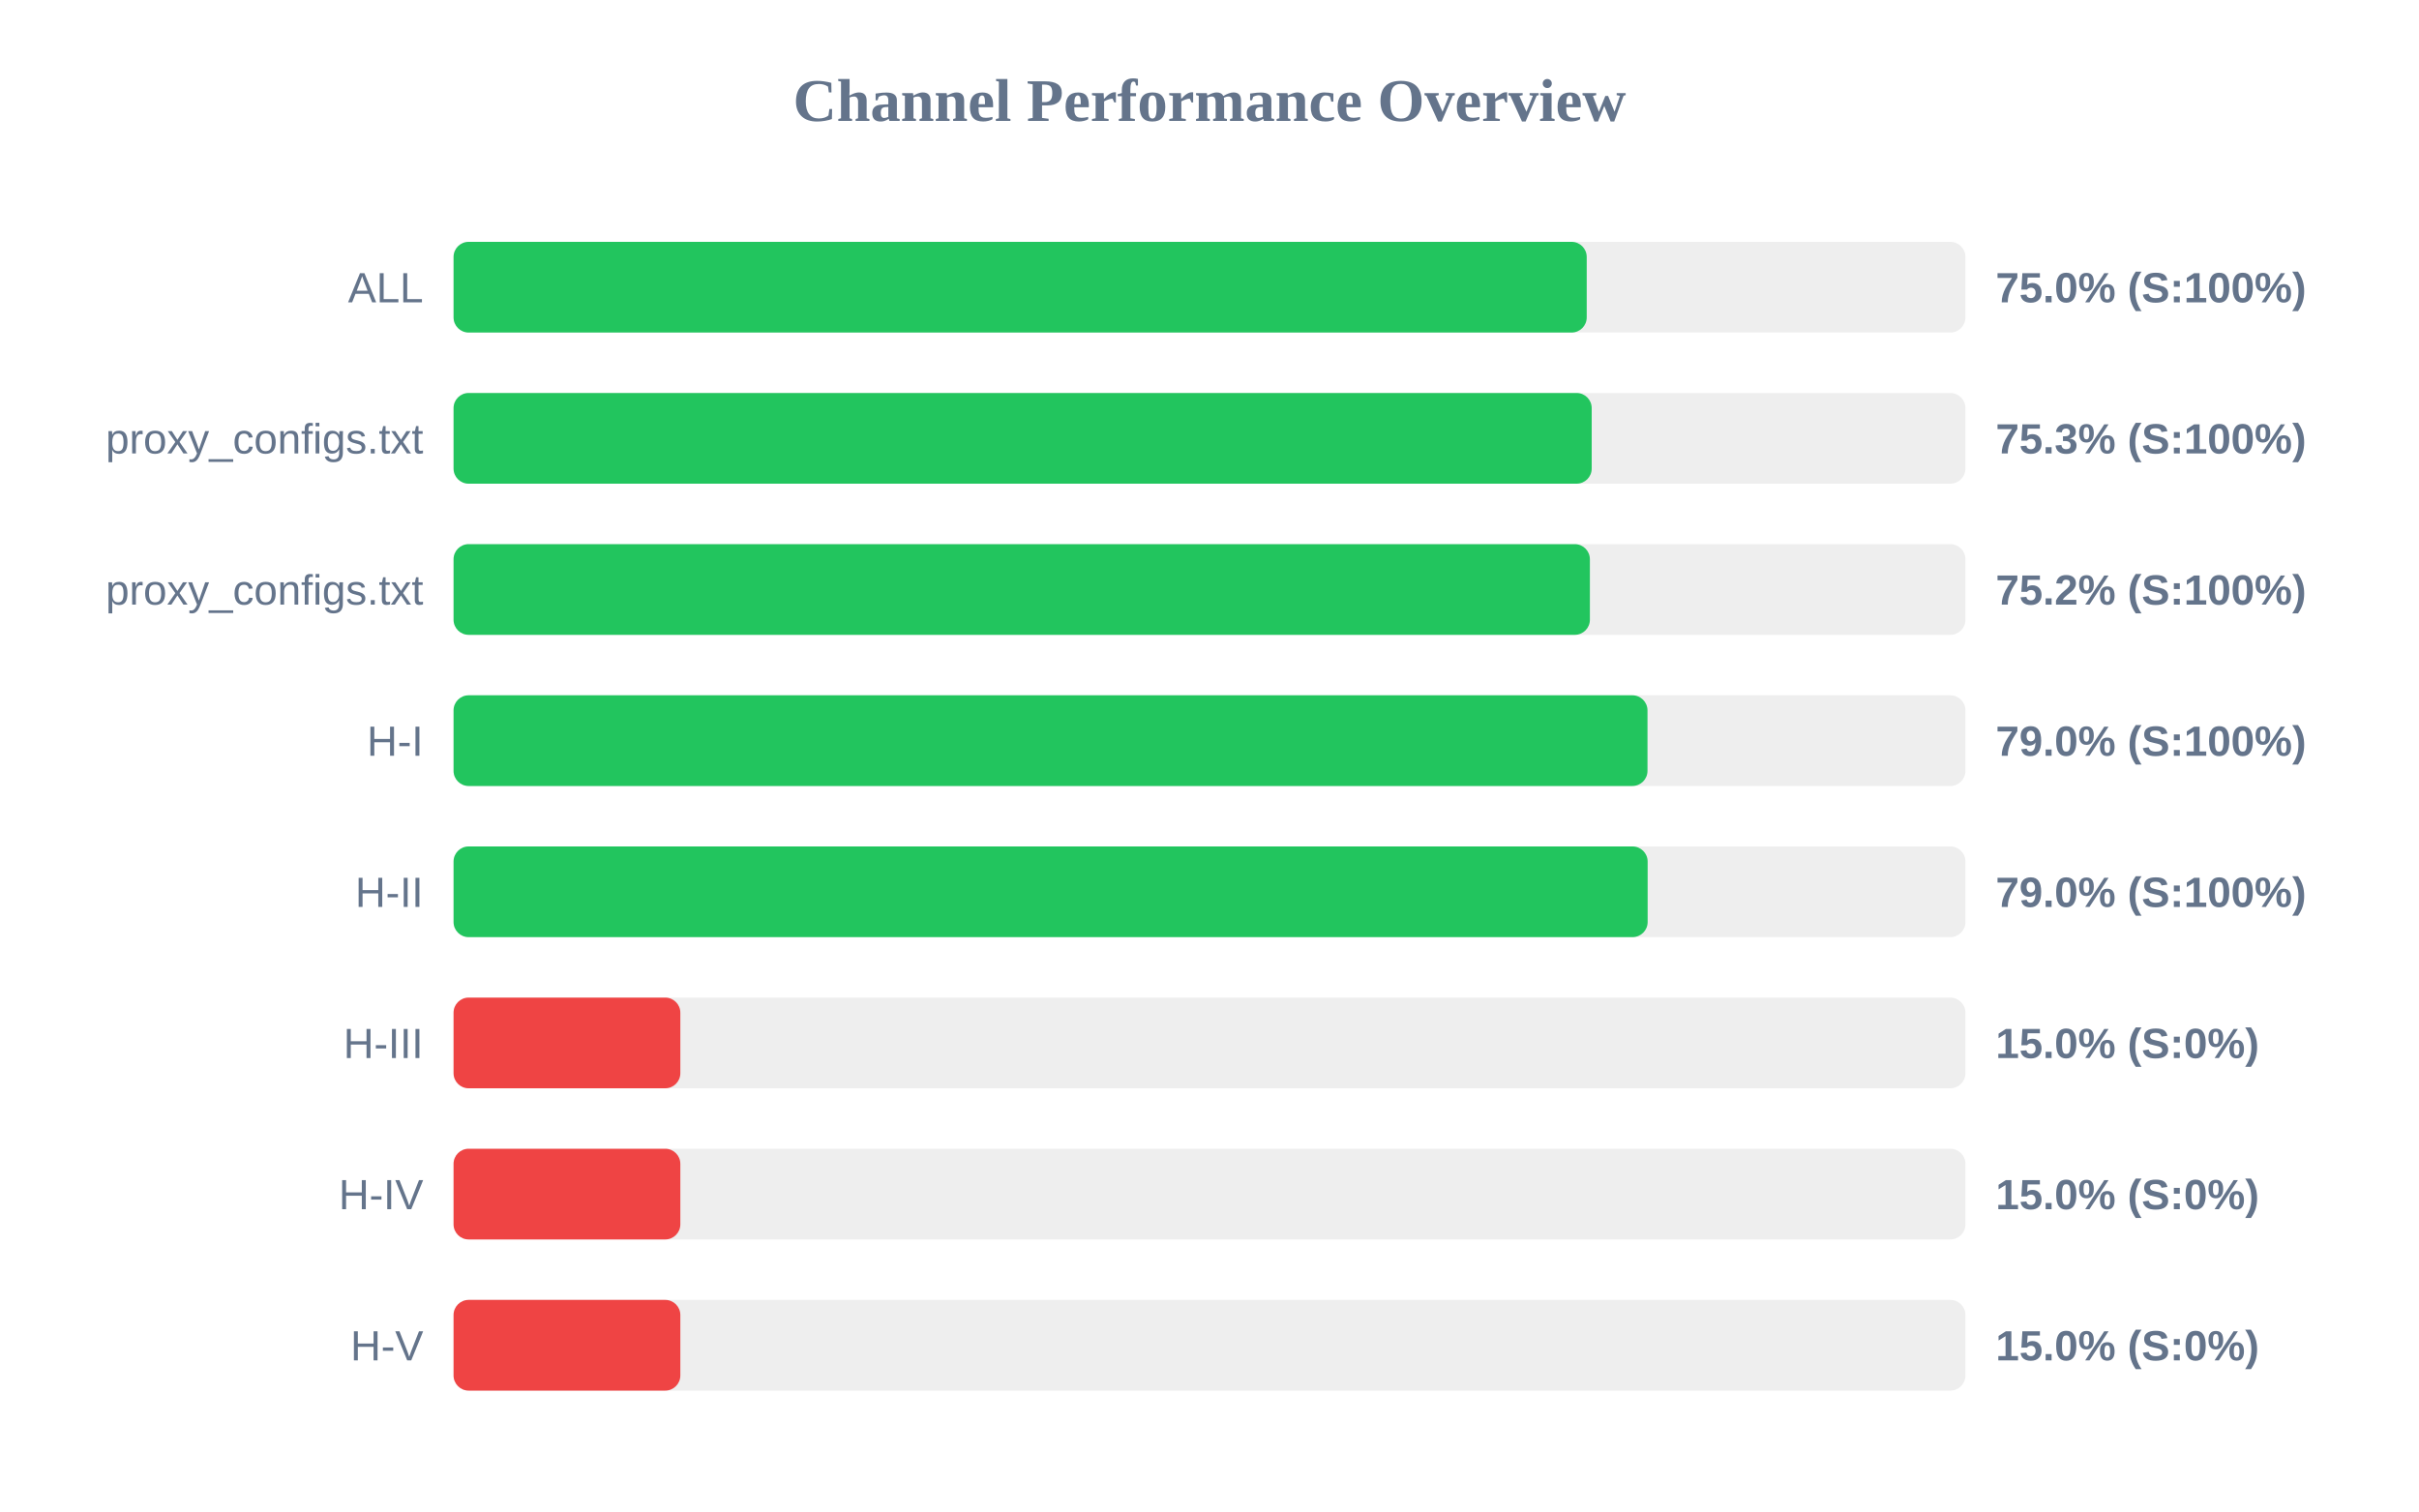
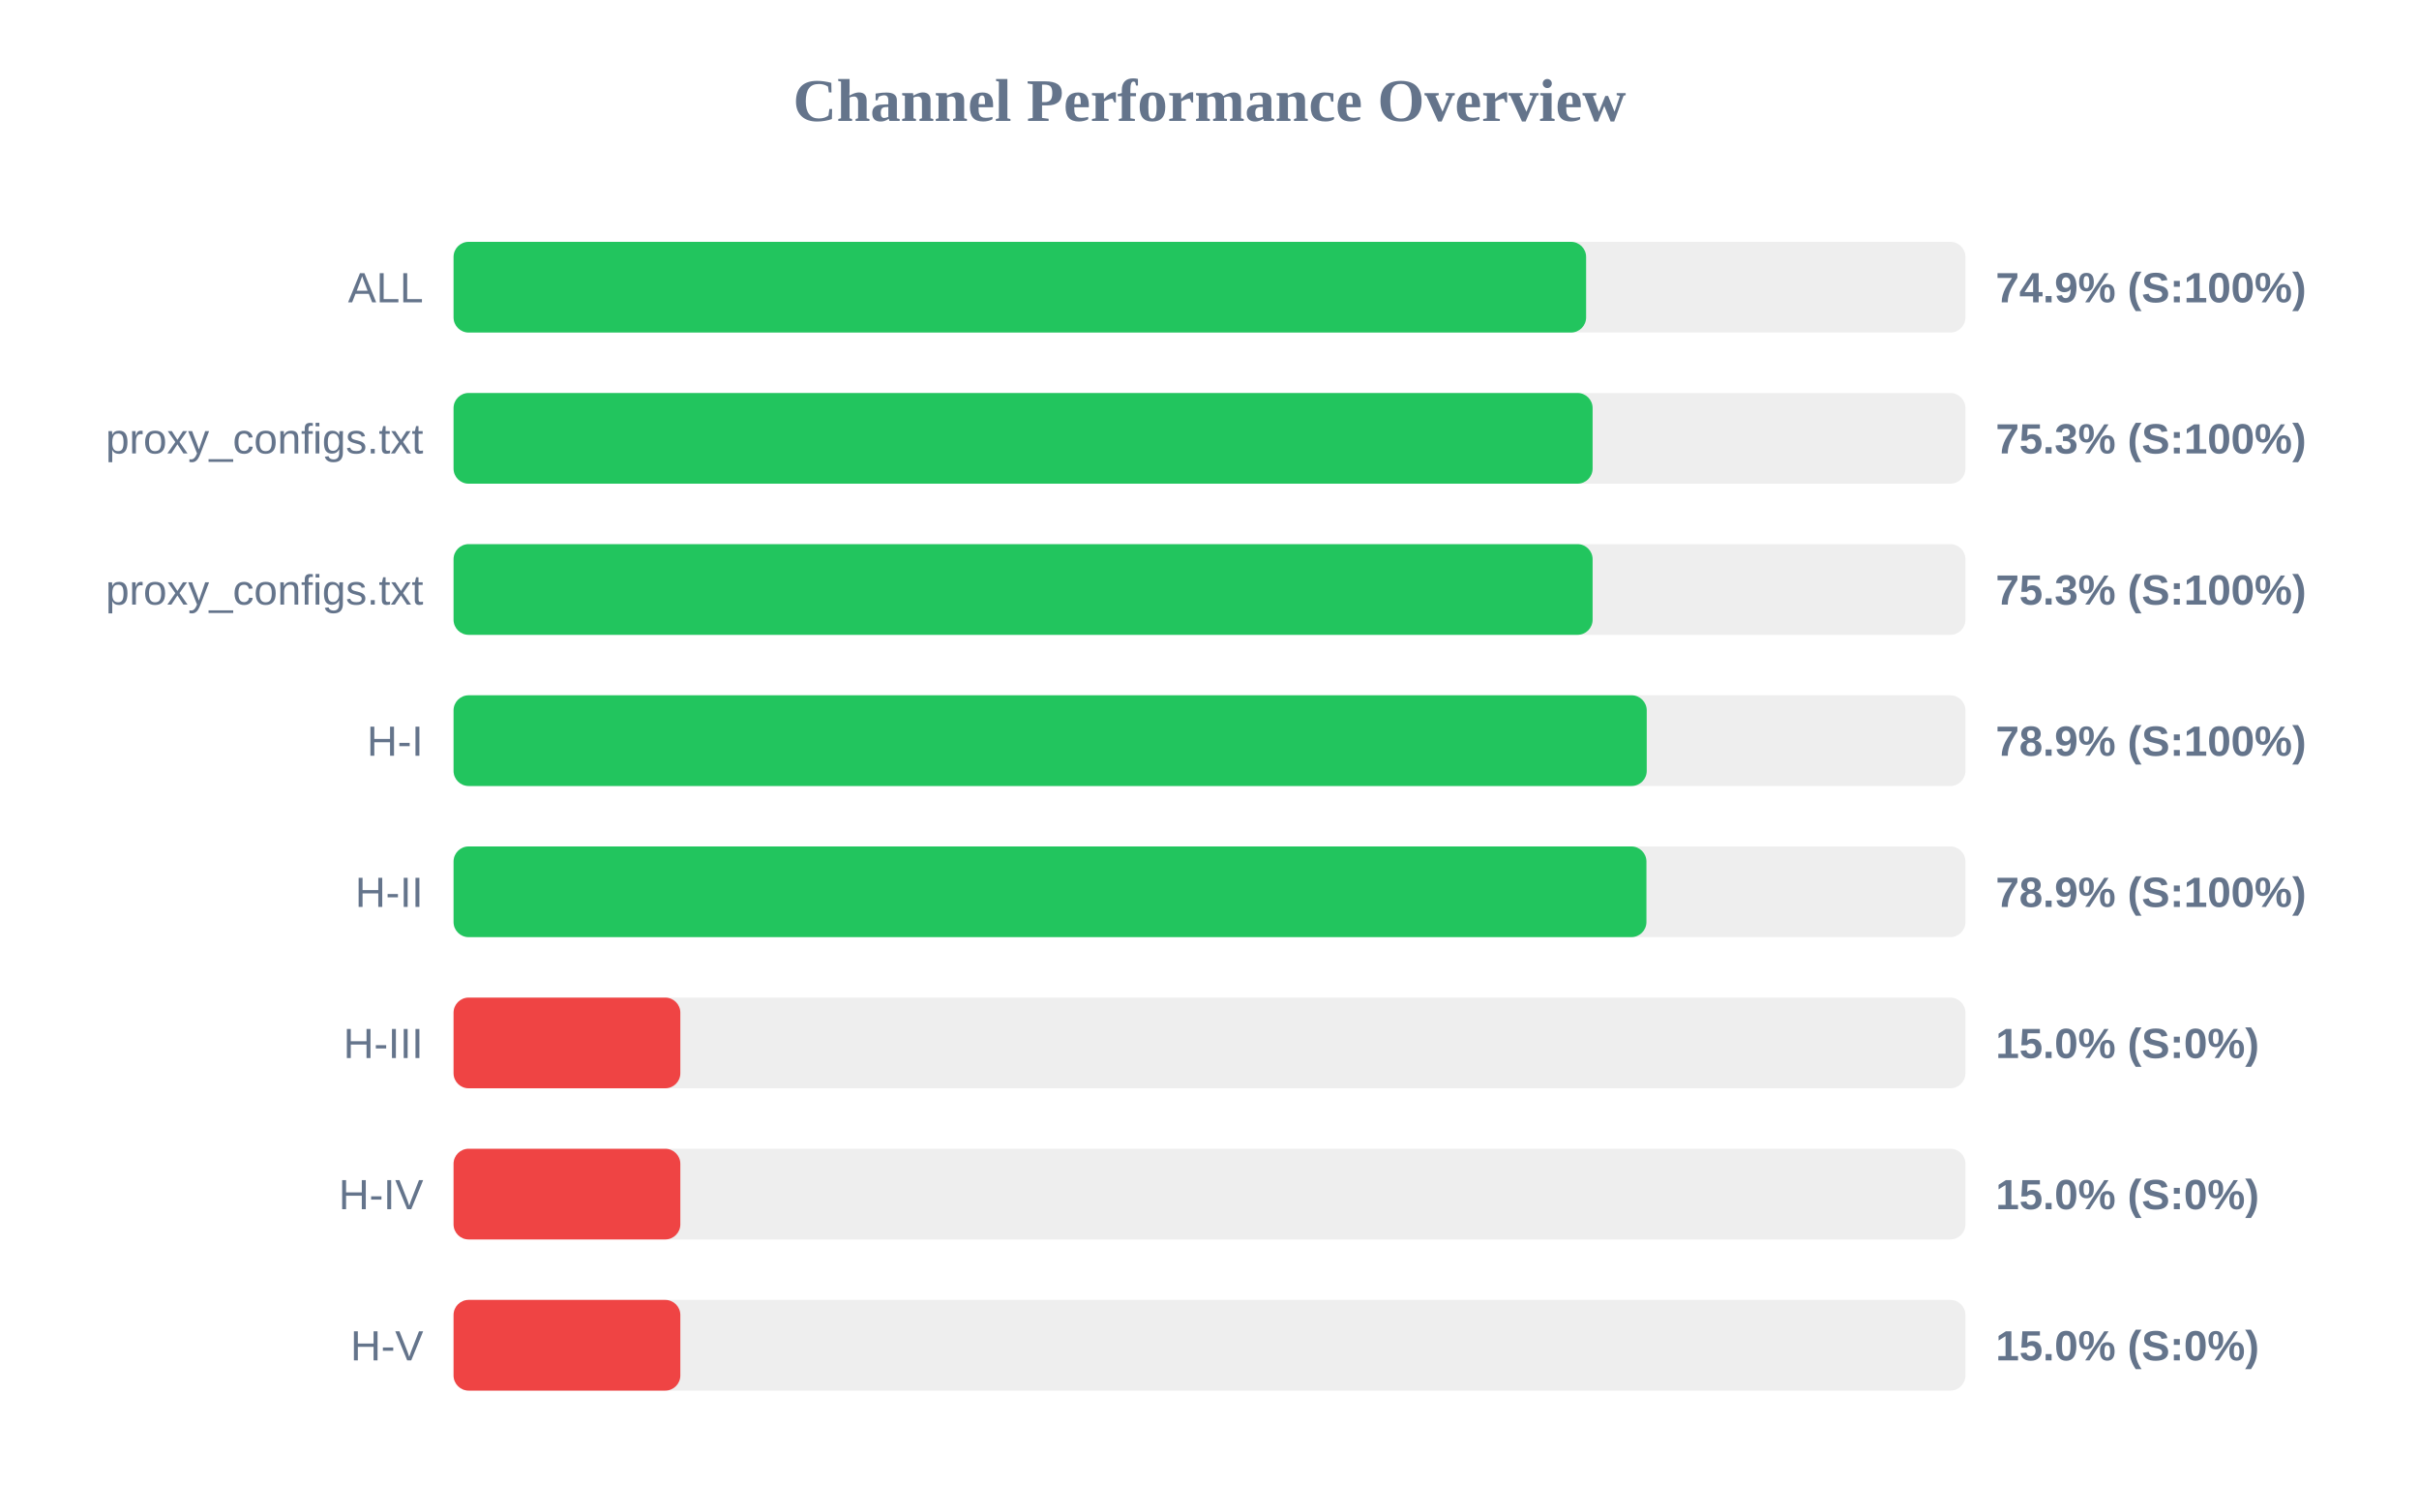
<svg xmlns="http://www.w3.org/2000/svg" width="800" height="500" version="1.1">
  <style>
        .row { font: 14px Arial; fill: #64748b; }
        .score { font: bold 14px Arial; fill: #64748b; }
    </style>
  <text x="400" y="40" text-anchor="middle" font-size="20px" font-weight="bold" fill="#64748b">Channel Performance Overview</text>
  <rect x="150" y="80" width="500" height="30" fill="#eee" rx="5" />
-   <rect x="150" y="80" width="374.75" height="30" fill="#22c55e" rx="5" />
+   <rect x="150" y="80" width="374.55" height="30" fill="#22c55e" rx="5" />
  <text x="140" y="100" text-anchor="end" class="row">ALL</text>
-   <text x="660" y="100" text-anchor="start" class="score">75.0% (S:100%)</text>
+   <text x="660" y="100" text-anchor="start" class="score">74.9% (S:100%)</text>
  <rect x="150" y="130" width="500" height="30" fill="#eee" rx="5" />
-   <rect x="150" y="130" width="376.4" height="30" fill="#22c55e" rx="5" />
+   <rect x="150" y="130" width="376.7" height="30" fill="#22c55e" rx="5" />
  <text x="140" y="150" text-anchor="end" class="row">proxy_configs.txt</text>
  <text x="660" y="150" text-anchor="start" class="score">75.3% (S:100%)</text>
  <rect x="150" y="180" width="500" height="30" fill="#eee" rx="5" />
-   <rect x="150" y="180" width="375.8" height="30" fill="#22c55e" rx="5" />
+   <rect x="150" y="180" width="376.7" height="30" fill="#22c55e" rx="5" />
  <text x="140" y="200" text-anchor="end" class="row">proxy_configs.txt</text>
-   <text x="660" y="200" text-anchor="start" class="score">75.2% (S:100%)</text>
+   <text x="660" y="200" text-anchor="start" class="score">75.3% (S:100%)</text>
  <rect x="150" y="230" width="500" height="30" fill="#eee" rx="5" />
-   <rect x="150" y="230" width="394.85" height="30" fill="#22c55e" rx="5" />
+   <rect x="150" y="230" width="394.6" height="30" fill="#22c55e" rx="5" />
  <text x="140" y="250" text-anchor="end" class="row">H-I</text>
-   <text x="660" y="250" text-anchor="start" class="score">79.0% (S:100%)</text>
+   <text x="660" y="250" text-anchor="start" class="score">78.9% (S:100%)</text>
  <rect x="150" y="280" width="500" height="30" fill="#eee" rx="5" />
-   <rect x="150" y="280" width="394.9" height="30" fill="#22c55e" rx="5" />
+   <rect x="150" y="280" width="394.5" height="30" fill="#22c55e" rx="5" />
  <text x="140" y="300" text-anchor="end" class="row">H-II</text>
-   <text x="660" y="300" text-anchor="start" class="score">79.0% (S:100%)</text>
+   <text x="660" y="300" text-anchor="start" class="score">78.9% (S:100%)</text>
  <rect x="150" y="330" width="500" height="30" fill="#eee" rx="5" />
  <rect x="150" y="330" width="75.0" height="30" fill="#ef4444" rx="5" />
  <text x="140" y="350" text-anchor="end" class="row">H-III</text>
  <text x="660" y="350" text-anchor="start" class="score">15.0% (S:0%)</text>
  <rect x="150" y="380" width="500" height="30" fill="#eee" rx="5" />
  <rect x="150" y="380" width="75.0" height="30" fill="#ef4444" rx="5" />
  <text x="140" y="400" text-anchor="end" class="row">H-IV</text>
  <text x="660" y="400" text-anchor="start" class="score">15.0% (S:0%)</text>
  <rect x="150" y="430" width="500" height="30" fill="#eee" rx="5" />
  <rect x="150" y="430" width="75.0" height="30" fill="#ef4444" rx="5" />
  <text x="140" y="450" text-anchor="end" class="row">H-V</text>
  <text x="660" y="450" text-anchor="start" class="score">15.0% (S:0%)</text>
</svg>
